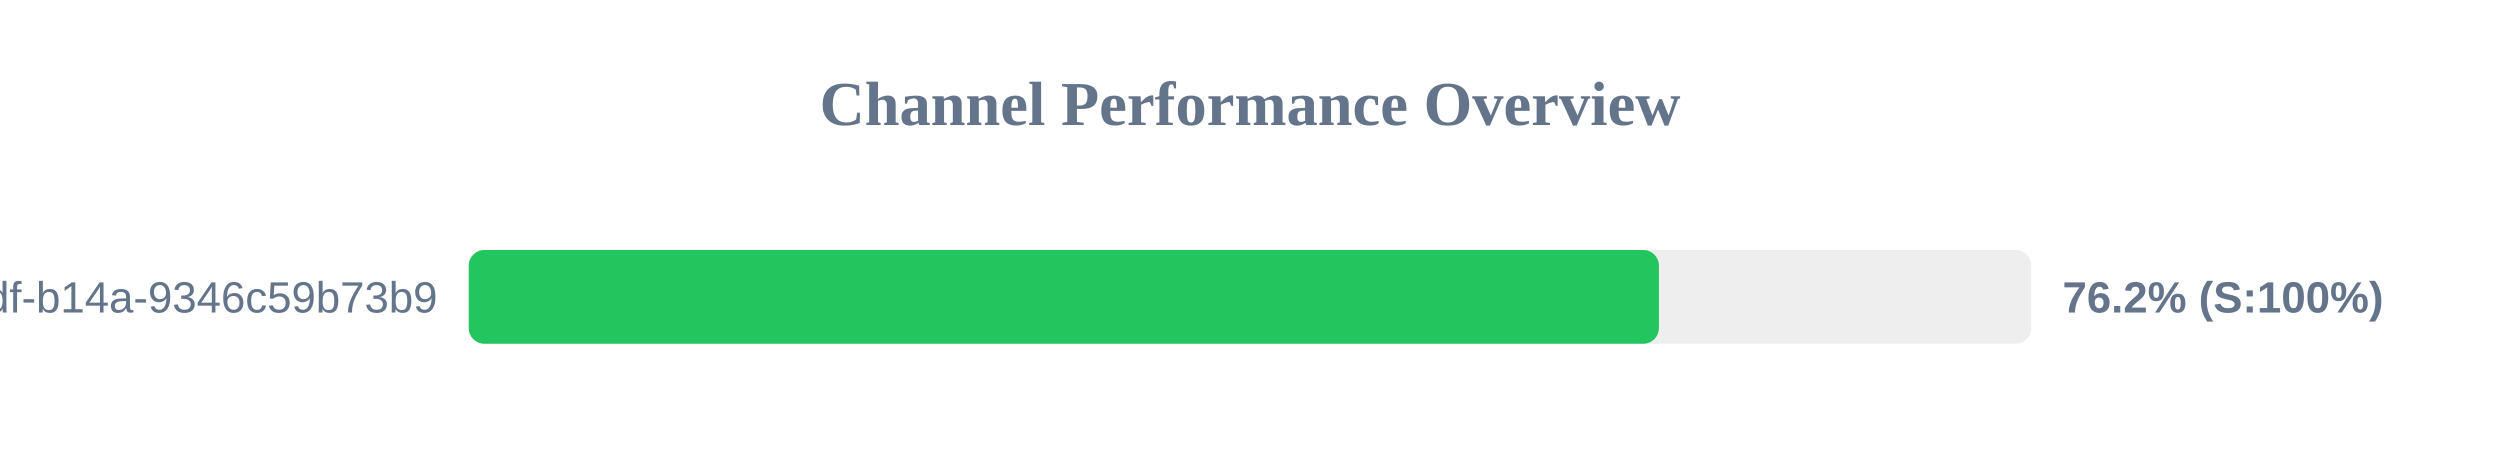
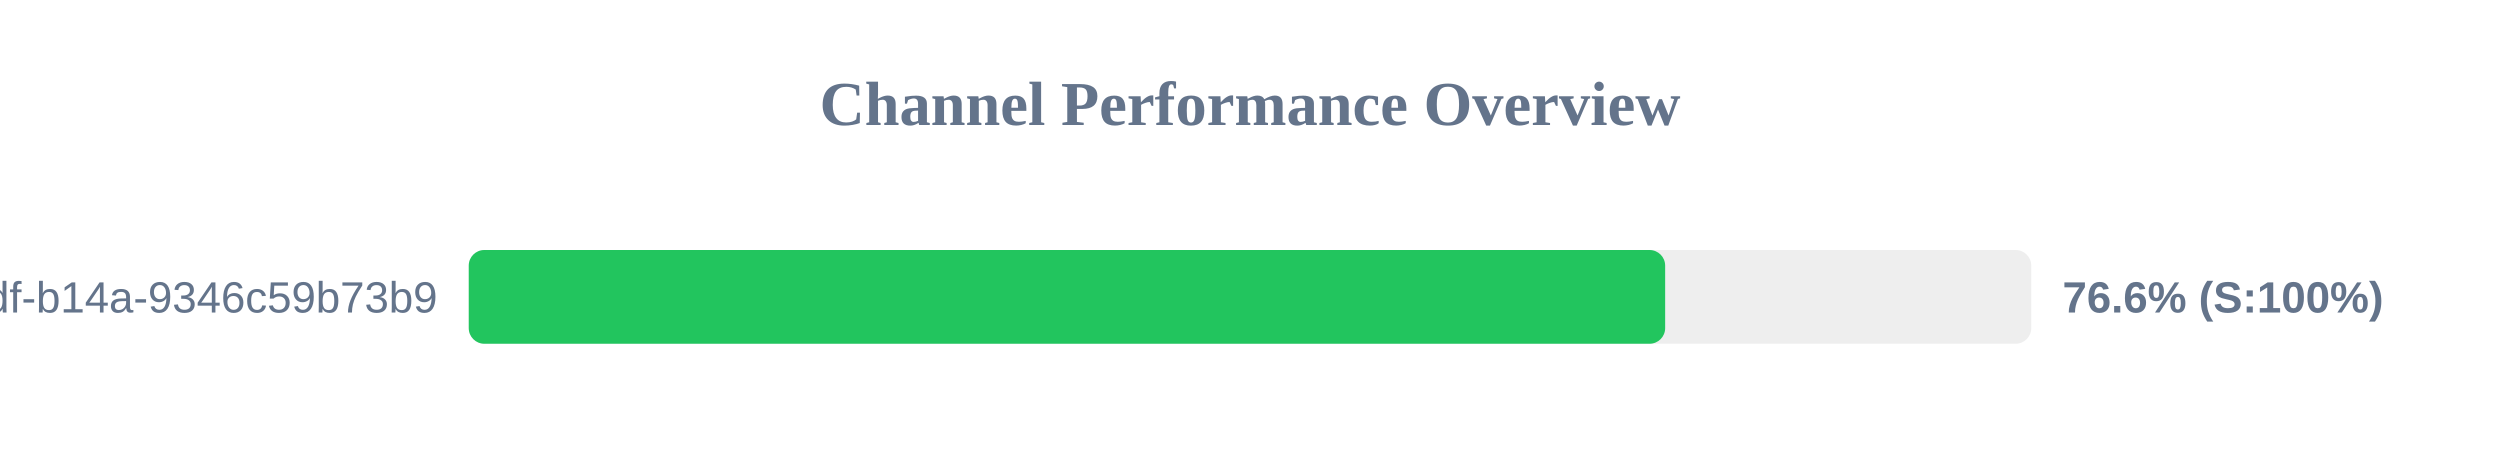
<svg xmlns="http://www.w3.org/2000/svg" width="800" height="150" version="1.1">
  <style>
        .row { font: 14px Arial; fill: #64748b; }
        .score { font: bold 14px Arial; fill: #64748b; }
    </style>
  <text x="400" y="40" text-anchor="middle" font-size="20px" font-weight="bold" fill="#64748b">Channel Performance Overview</text>
  <rect x="150" y="80" width="500" height="30" fill="#eee" rx="5" />
-   <rect x="150" y="80" width="380.85" height="30" fill="#22c55e" rx="5" />
+   <rect x="150" y="80" width="382.85" height="30" fill="#22c55e" rx="5" />
  <text x="140" y="100" text-anchor="end" class="row">?uuid=55ca7a9e-cf90-49df-b14a-9346c59b73b9</text>
-   <text x="660" y="100" text-anchor="start" class="score">76.2% (S:100%)</text>
+   <text x="660" y="100" text-anchor="start" class="score">76.6% (S:100%)</text>
</svg>
